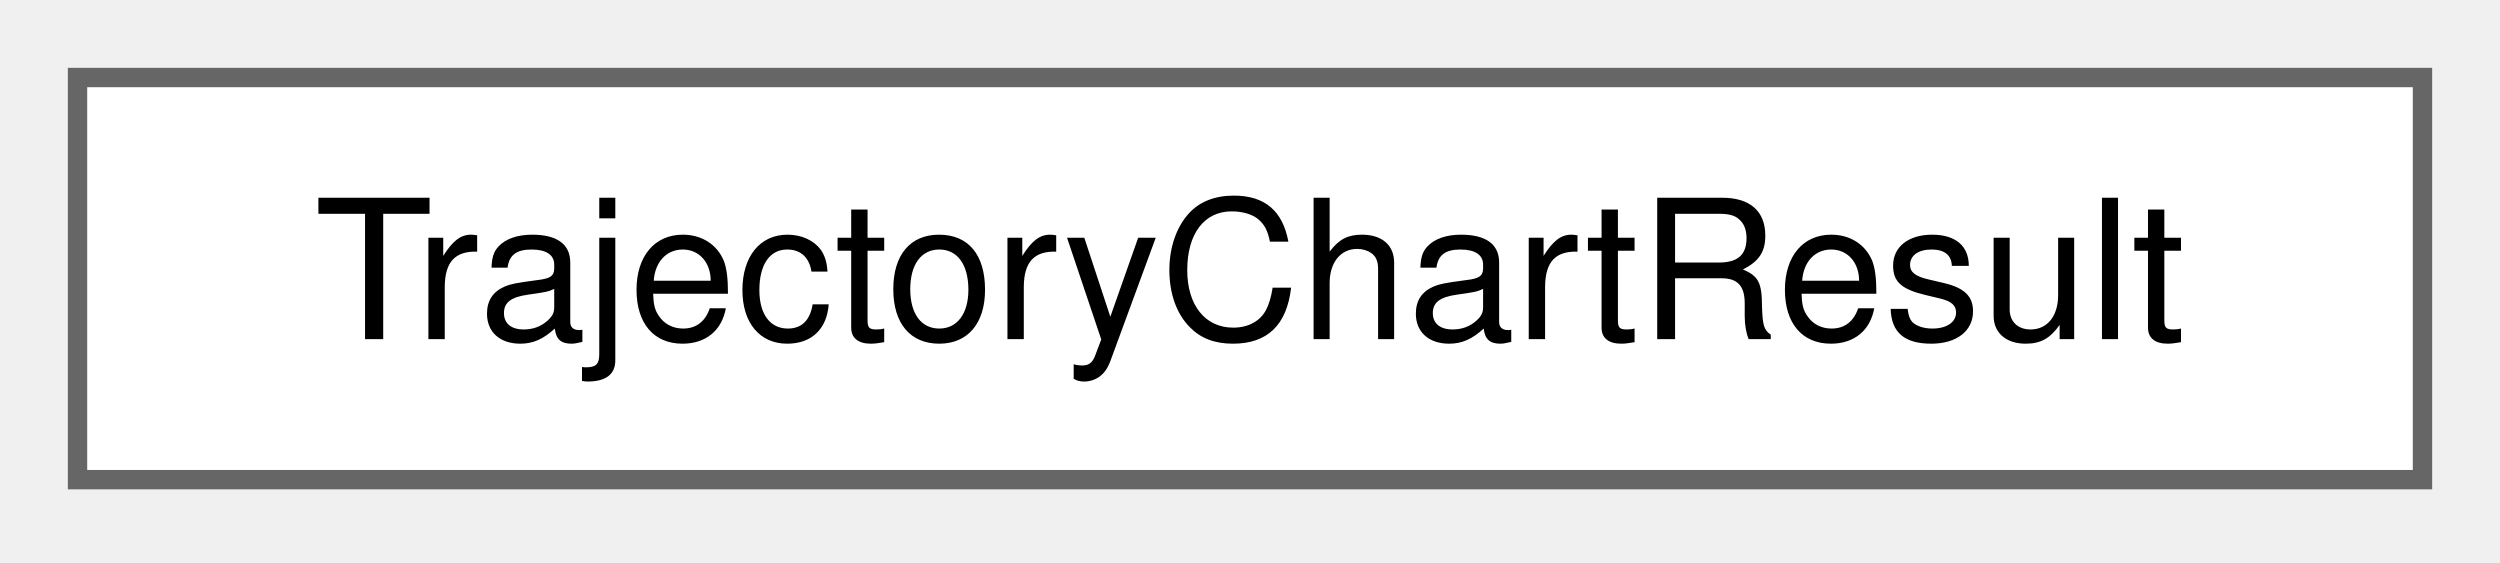
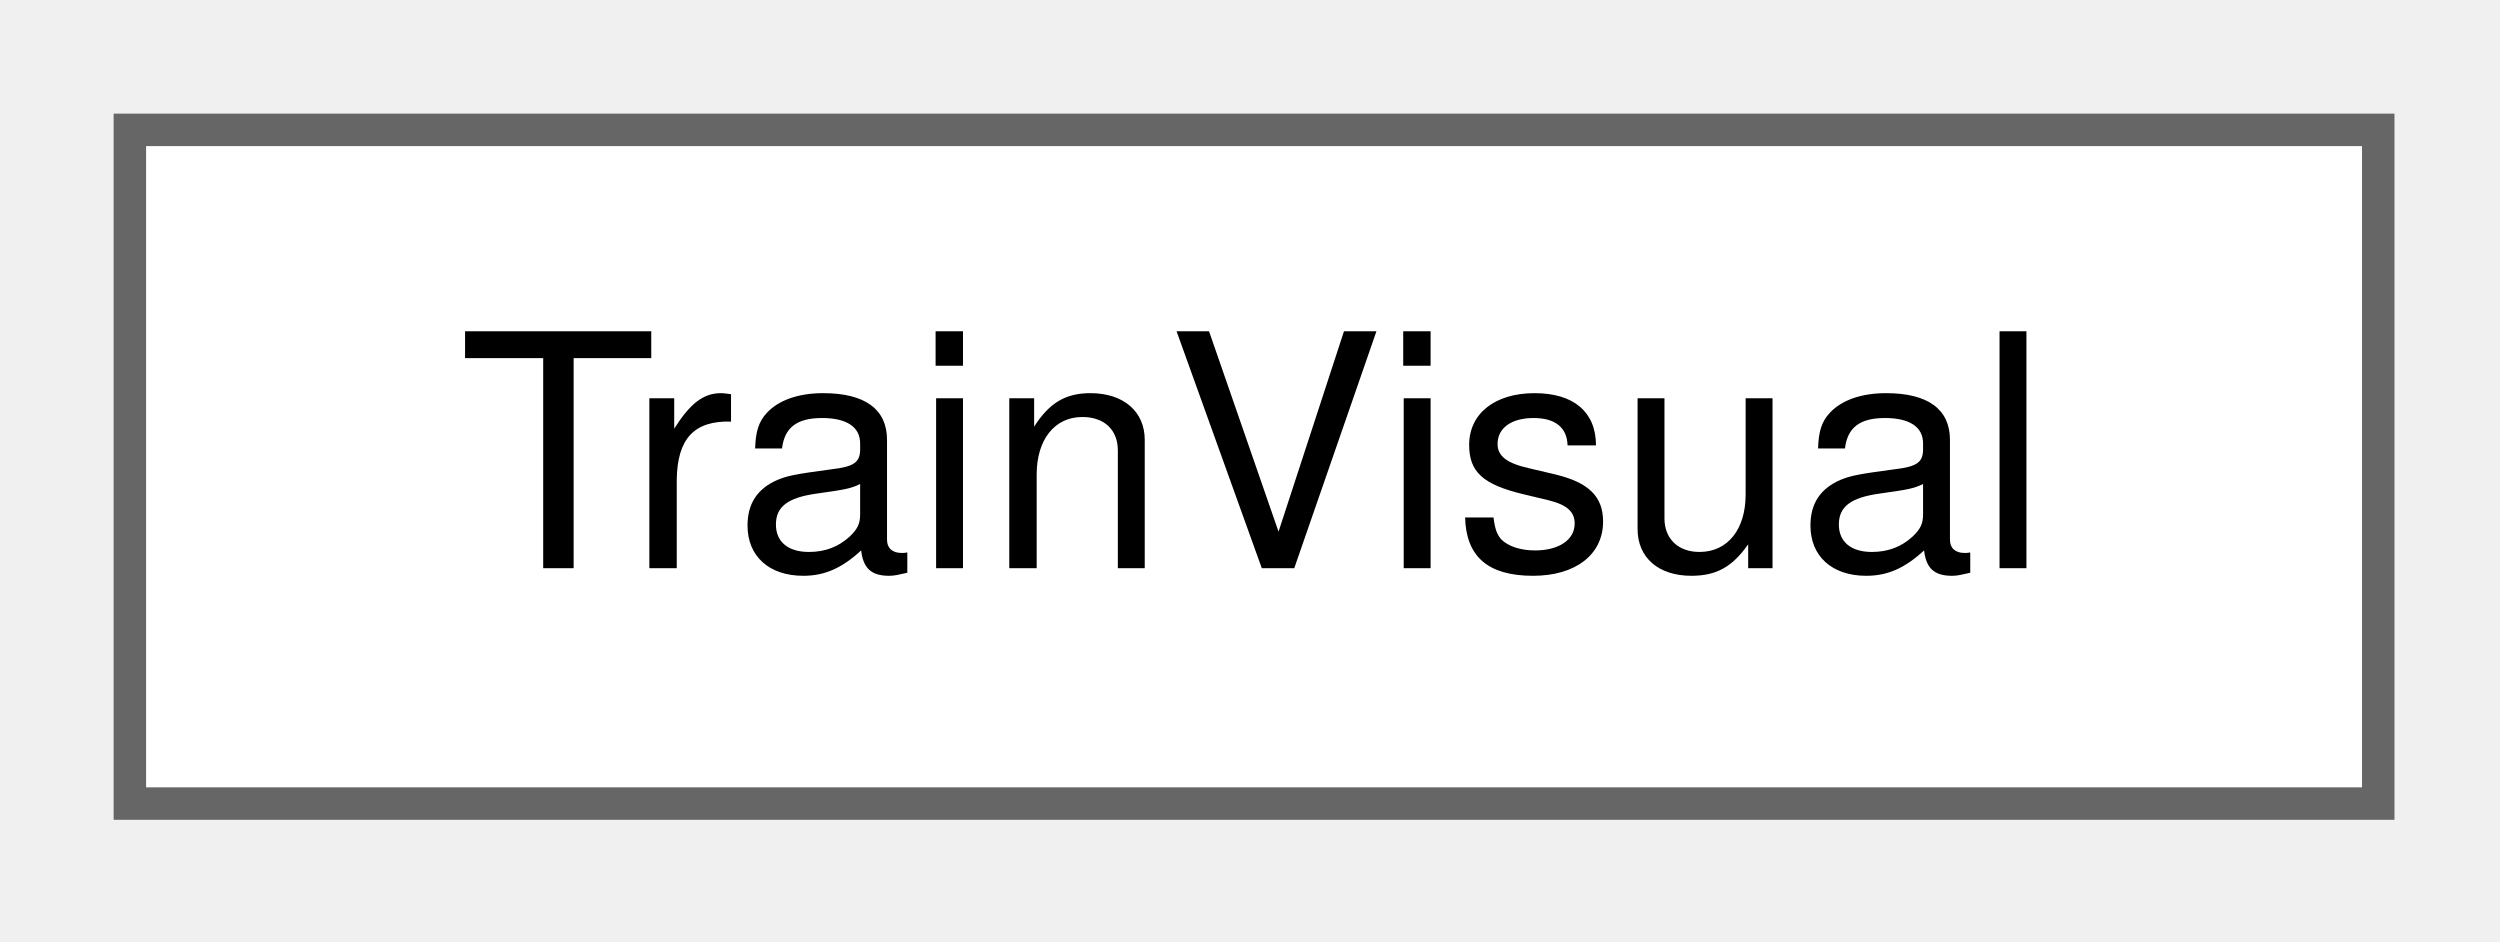
- <svg xmlns="http://www.w3.org/2000/svg" xmlns:xlink="http://www.w3.org/1999/xlink" width="129pt" height="29pt" viewBox="0.00 0.00 129.00 29.00">
+ <svg xmlns="http://www.w3.org/2000/svg" xmlns:xlink="http://www.w3.org/1999/xlink" width="77pt" height="29pt" viewBox="0.00 0.00 77.00 29.00">
  <g id="graph0" class="graph" transform="scale(1 1) rotate(0) translate(4 24.75)">
    <g id="Node000000" class="node">
      <g id="a_Node000000">
-         <a xlink:href="struct_trajectory_chart_result.html" target="_top" xlink:title="A chart of the trajectories and what its window needs next.">
-           <polygon fill="white" stroke="#666666" points="121,-20.75 0,-20.75 0,0 121,0 121,-20.75" />
-           <text xml:space="preserve" text-anchor="middle" x="60.5" y="-7.25" font-family="Helvetica,sans-Serif" font-size="10.00">TrajectoryChartResult</text>
+         <a xlink:href="struct_train_visual.html" target="_top" xlink:title="The look of a train.">
+           <polygon fill="white" stroke="#666666" points="69.25,-20.75 0,-20.75 0,0 69.25,0 69.25,-20.75" />
+           <text xml:space="preserve" text-anchor="middle" x="34.62" y="-7.25" font-family="Helvetica,sans-Serif" font-size="10.00">TrainVisual</text>
        </a>
      </g>
    </g>
  </g>
</svg>
